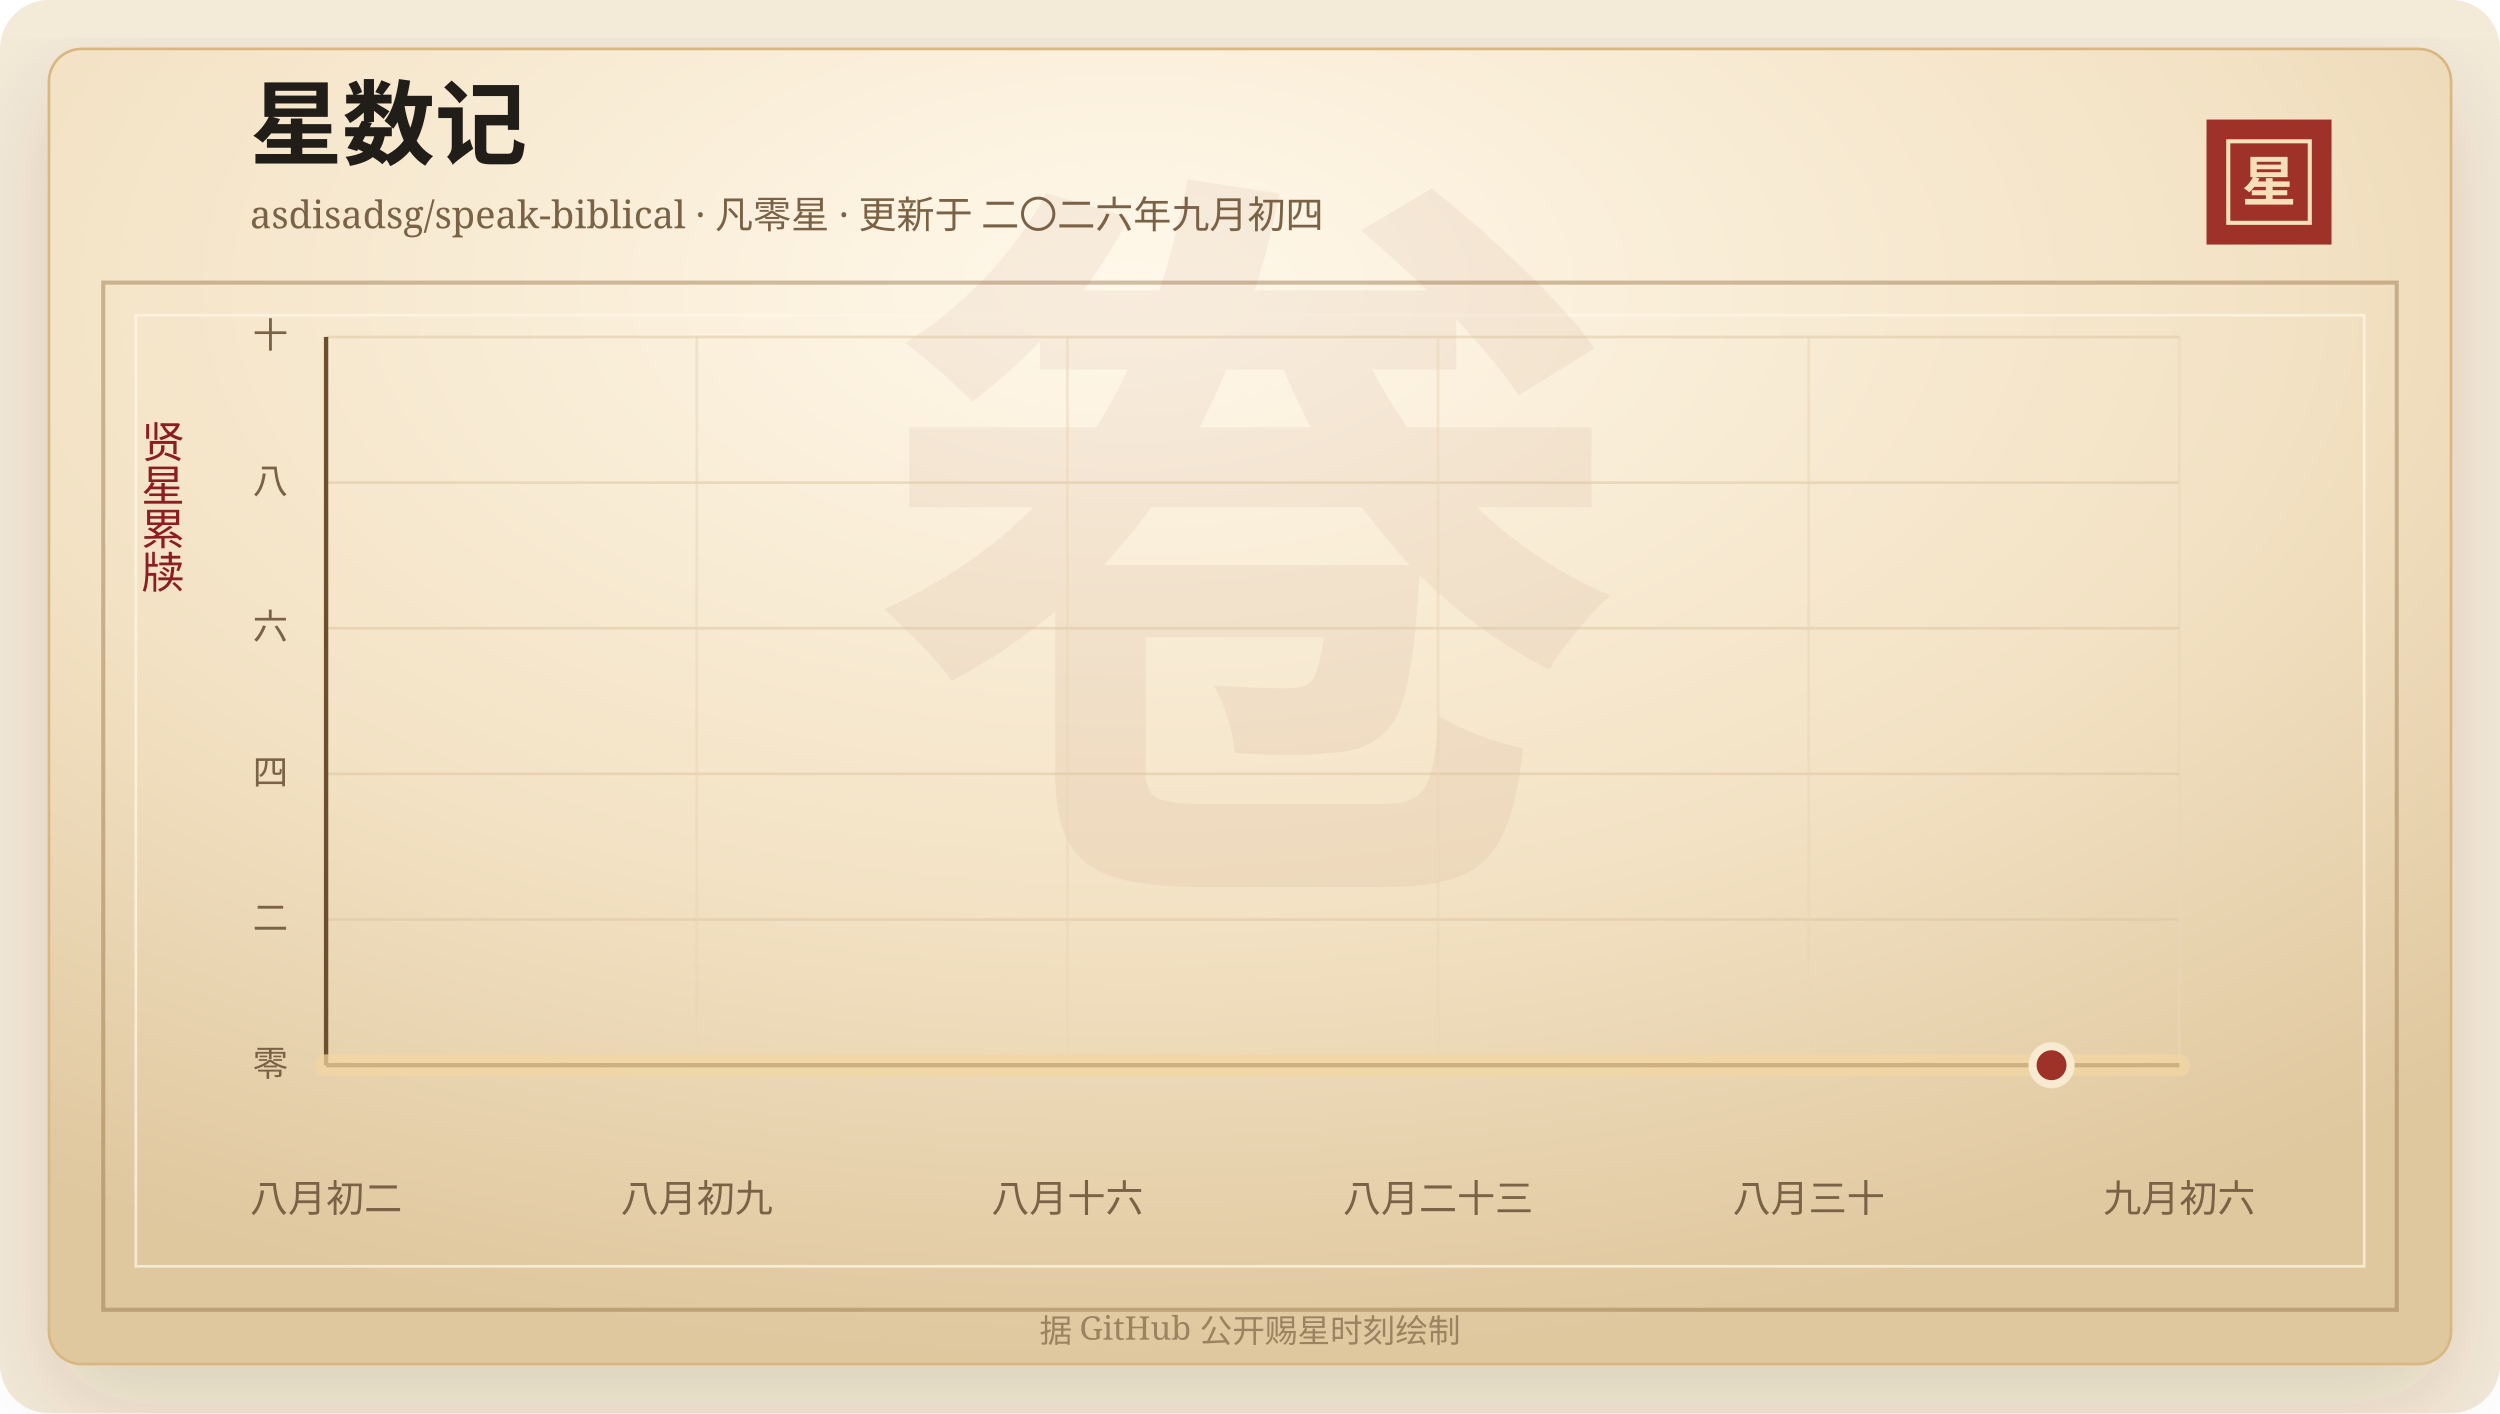
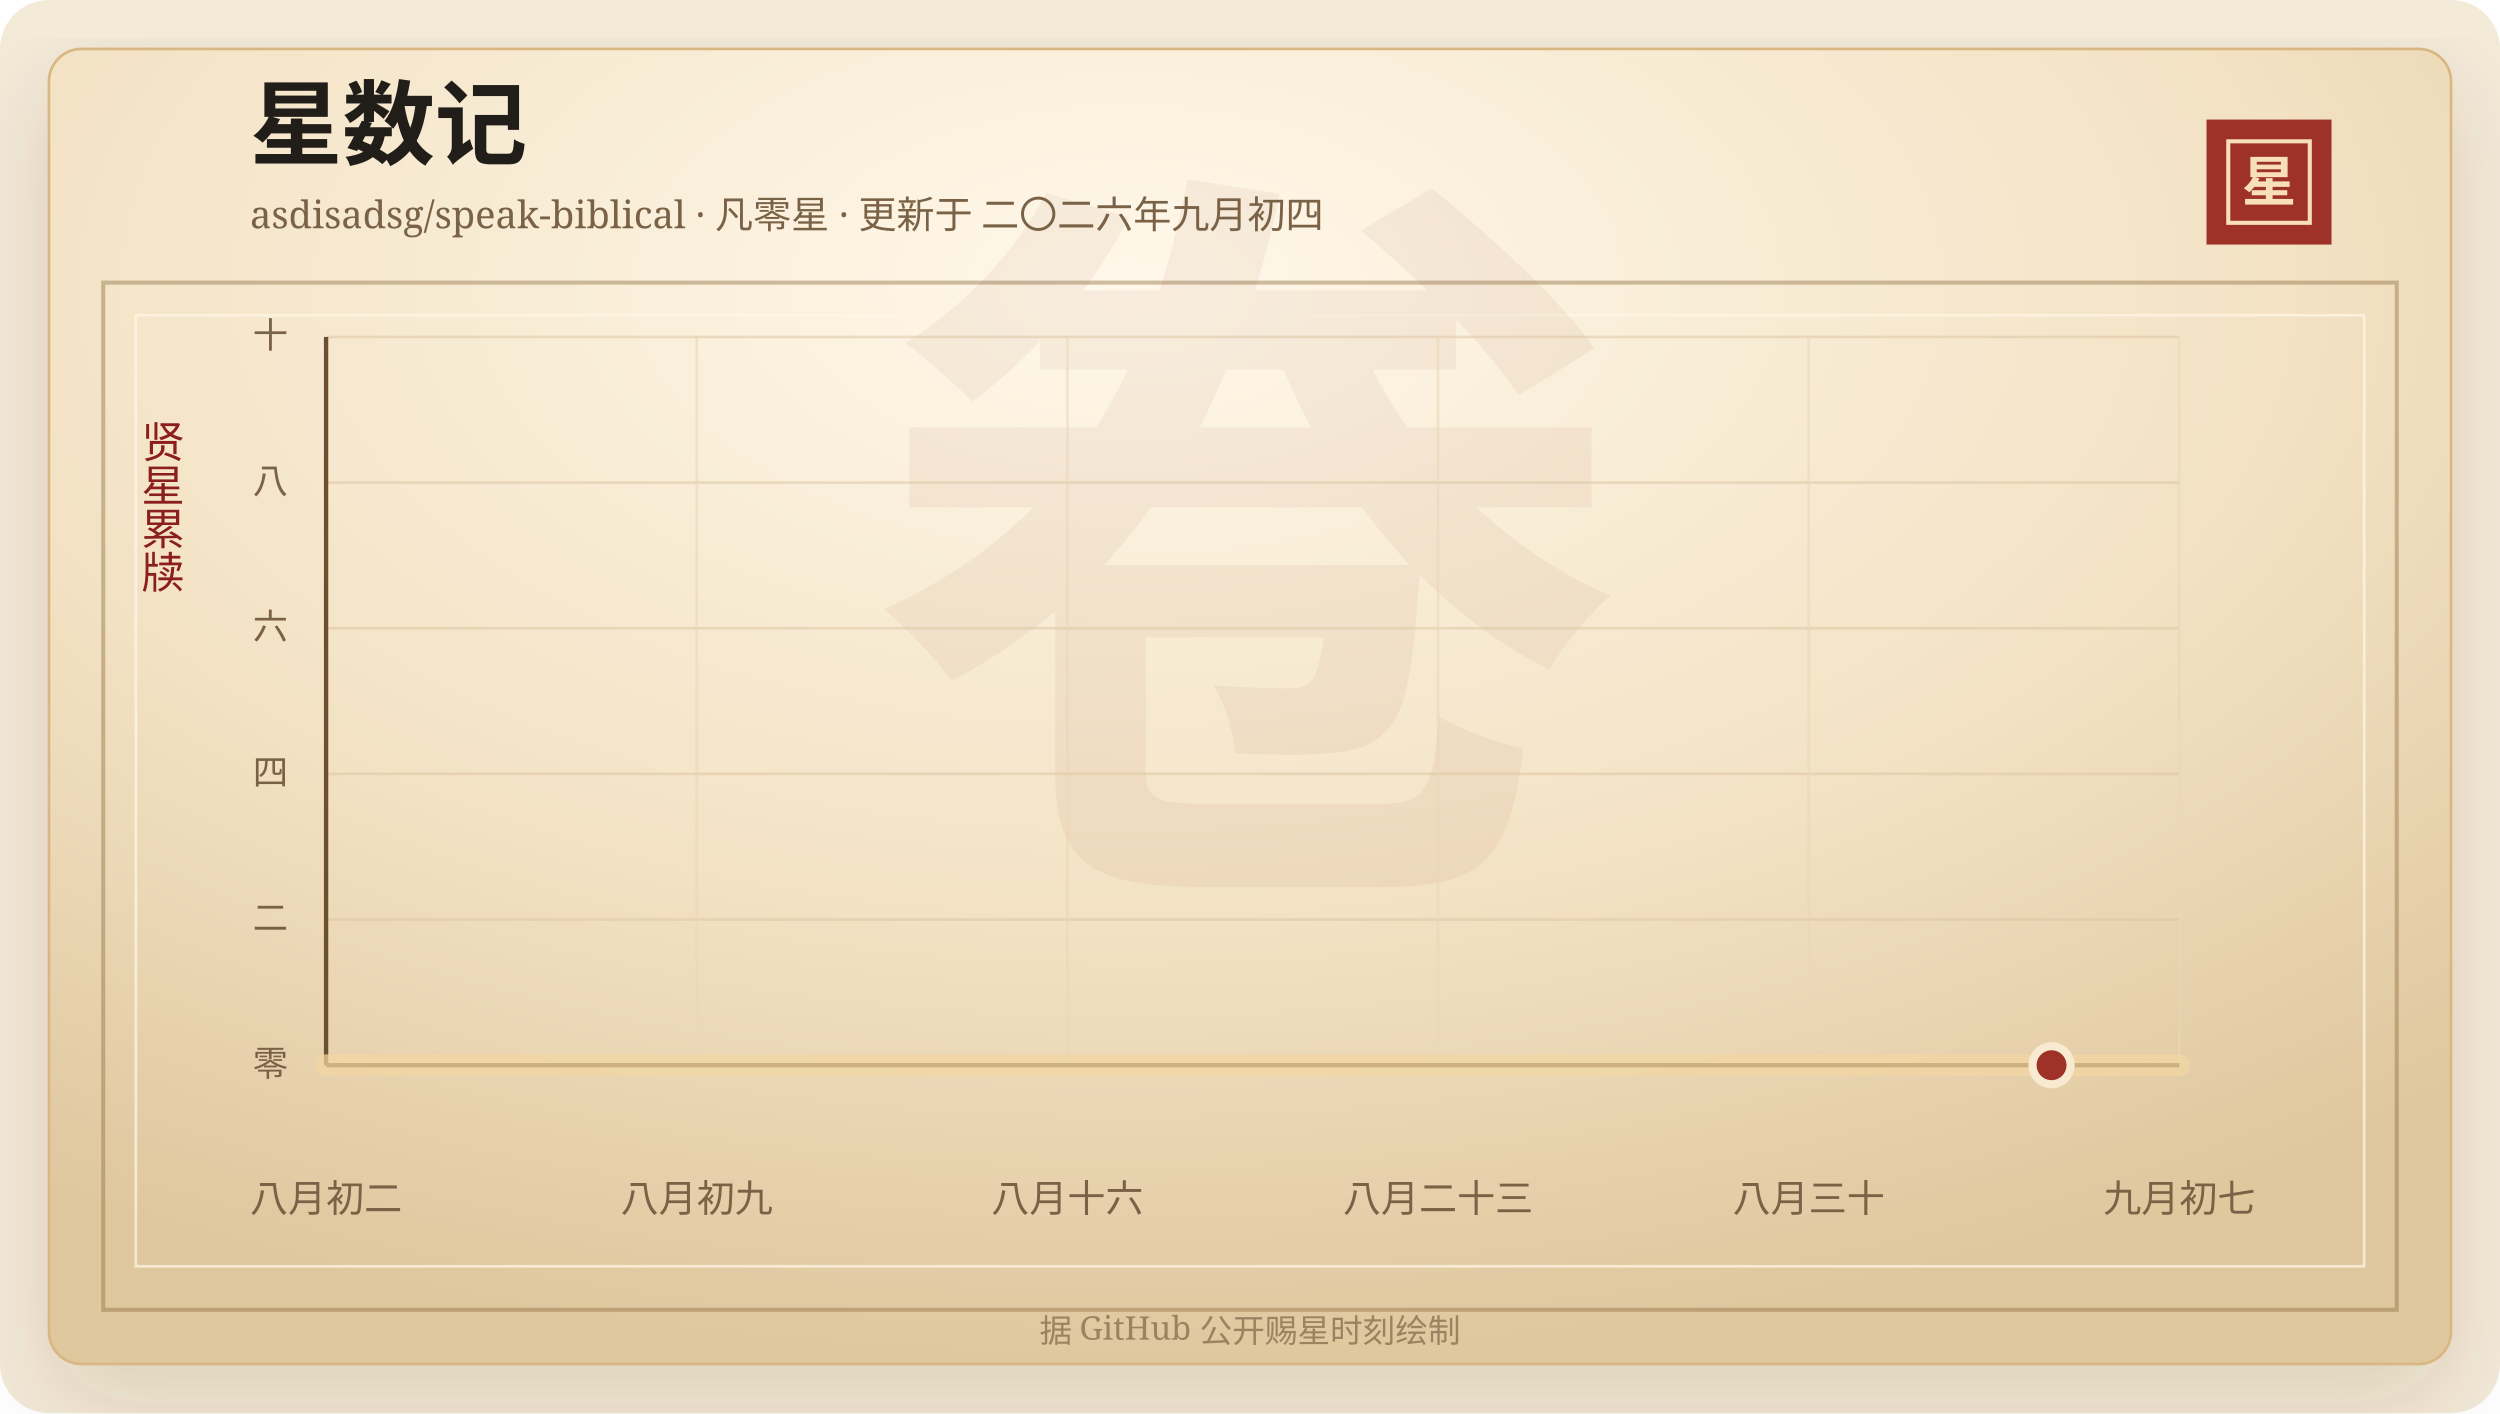
<svg xmlns="http://www.w3.org/2000/svg" width="920" height="520" viewBox="0 0 920 520" role="img" aria-labelledby="title desc">
  <defs>
    <linearGradient id="line" x1="0" x2="1" y1="0" y2="0">
      <stop offset="0%" stop-color="#7d2017" />
      <stop offset="58%" stop-color="#b33426" />
      <stop offset="100%" stop-color="#d65a32" />
    </linearGradient>
    <linearGradient id="area" x1="0" x2="0" y1="0" y2="1">
      <stop offset="0%" stop-color="#b33426" stop-opacity="0.2" />
      <stop offset="100%" stop-color="#b33426" stop-opacity="0" />
    </linearGradient>
    <radialGradient id="paper" cx="45%" cy="18%" r="82%">
      <stop offset="0%" stop-color="#fff8ea" />
      <stop offset="58%" stop-color="#f3e2c4" />
      <stop offset="100%" stop-color="#dfc79e" />
    </radialGradient>
    <filter id="shadow" x="-20%" y="-20%" width="140%" height="140%">
      <feDropShadow dx="0" dy="14" stdDeviation="18" flood-color="#3b2a20" flood-opacity="0.14" />
    </filter>
  </defs>
  <rect width="920" height="520" rx="18" fill="#f4ead8" />
  <rect x="18" y="18" width="884" height="484" rx="12" fill="url(#paper)" stroke="#d8b783" filter="url(#shadow)" />
  <rect x="38" y="104" width="844" height="378" fill="none" stroke="#8c6b3f" stroke-opacity="0.42" stroke-width="1.5" />
  <rect x="50" y="116" width="820" height="350" fill="none" stroke="#fff7e5" stroke-opacity="0.72" />
  <text x="460" y="304" text-anchor="middle" fill="#8c342a" fill-opacity="0.06" font-family="Songti SC, STSong, SimSun, serif" font-size="280" font-weight="700">卷</text>
  <text x="92" y="58" fill="#211d18" font-family="Songti SC, STSong, SimSun, serif" font-size="34" font-weight="700">星数记</text>
  <text x="92" y="84" fill="#7a6247" font-family="Songti SC, STSong, SimSun, serif" font-size="14.0">asdisadsg/speak-biblical · 凡零星 · 更新于 二〇二六年九月初四</text>
  <rect x="812" y="44" width="46" height="46" fill="#9e3228" />
  <rect x="820" y="52" width="30" height="30" fill="none" stroke="#f6dfba" stroke-width="1.5" />
  <text x="835" y="74" text-anchor="middle" fill="#f6dfba" font-family="Songti SC, STSong, SimSun, serif" font-size="20" font-weight="700">星</text>
  <text x="60" y="166" text-anchor="middle" fill="#8b1e1e" font-family="Songti SC, STSong, SimSun, serif" font-size="16" writing-mode="vertical-rl">贤星累牍</text>
  <line x1="120" y1="392.00" x2="802" y2="392.00" stroke="#d9c29e" stroke-opacity="0.48" />
  <text x="106" y="396.00" text-anchor="end" fill="#7a6247" font-family="Songti SC, STSong, SimSun, serif" font-size="13">零</text>
  <line x1="120" y1="338.40" x2="802" y2="338.40" stroke="#d9c29e" stroke-opacity="0.48" />
  <text x="106" y="342.40" text-anchor="end" fill="#7a6247" font-family="Songti SC, STSong, SimSun, serif" font-size="13">二</text>
  <line x1="120" y1="284.80" x2="802" y2="284.80" stroke="#d9c29e" stroke-opacity="0.48" />
  <text x="106" y="288.80" text-anchor="end" fill="#7a6247" font-family="Songti SC, STSong, SimSun, serif" font-size="13">四</text>
  <line x1="120" y1="231.20" x2="802" y2="231.20" stroke="#d9c29e" stroke-opacity="0.48" />
  <text x="106" y="235.20" text-anchor="end" fill="#7a6247" font-family="Songti SC, STSong, SimSun, serif" font-size="13">六</text>
  <line x1="120" y1="177.60" x2="802" y2="177.60" stroke="#d9c29e" stroke-opacity="0.48" />
  <text x="106" y="181.60" text-anchor="end" fill="#7a6247" font-family="Songti SC, STSong, SimSun, serif" font-size="13">八</text>
  <line x1="120" y1="124.00" x2="802" y2="124.00" stroke="#d9c29e" stroke-opacity="0.48" />
  <text x="106" y="128.00" text-anchor="end" fill="#7a6247" font-family="Songti SC, STSong, SimSun, serif" font-size="13">十</text>
  <line x1="120.00" y1="124" x2="120.00" y2="392" stroke="#ead6b7" stroke-opacity="0.54" />
  <text x="120.00" y="446" text-anchor="middle" fill="#7a6247" font-family="Songti SC, STSong, SimSun, serif" font-size="14">八月初二</text>
  <line x1="256.40" y1="124" x2="256.40" y2="392" stroke="#ead6b7" stroke-opacity="0.54" />
  <text x="256.40" y="446" text-anchor="middle" fill="#7a6247" font-family="Songti SC, STSong, SimSun, serif" font-size="14">八月初九</text>
  <line x1="392.80" y1="124" x2="392.80" y2="392" stroke="#ead6b7" stroke-opacity="0.54" />
  <text x="392.80" y="446" text-anchor="middle" fill="#7a6247" font-family="Songti SC, STSong, SimSun, serif" font-size="14">八月十六</text>
  <line x1="529.20" y1="124" x2="529.20" y2="392" stroke="#ead6b7" stroke-opacity="0.54" />
  <text x="529.20" y="446" text-anchor="middle" fill="#7a6247" font-family="Songti SC, STSong, SimSun, serif" font-size="14">八月二十三</text>
  <line x1="665.60" y1="124" x2="665.60" y2="392" stroke="#ead6b7" stroke-opacity="0.54" />
  <text x="665.60" y="446" text-anchor="middle" fill="#7a6247" font-family="Songti SC, STSong, SimSun, serif" font-size="14">八月三十</text>
  <line x1="802.00" y1="124" x2="802.00" y2="392" stroke="#ead6b7" stroke-opacity="0.54" />
-   <text x="802.00" y="446" text-anchor="middle" fill="#7a6247" font-family="Songti SC, STSong, SimSun, serif" font-size="14">九月初六</text>
+   <text x="802.00" y="446" text-anchor="middle" fill="#7a6247" font-family="Songti SC, STSong, SimSun, serif" font-size="14">九月初七</text>
  <line x1="120" y1="392" x2="802" y2="392" stroke="#6c4f2e" stroke-width="1.6" />
  <line x1="120" y1="124" x2="120" y2="392" stroke="#6c4f2e" stroke-width="1.6" />
  <polygon points="120.00,392.00 120.00,392.00 802.00,392.00 802.00,392.00" fill="url(#area)" />
  <polyline points="120.00,392.00 802.00,392.00" fill="none" stroke="#f3d7a2" stroke-width="8" stroke-linecap="round" stroke-linejoin="round" opacity="0.72" />
  <polyline points="120.00,392.00 802.00,392.00" fill="none" stroke="url(#line)" stroke-width="4.2" stroke-linecap="round" stroke-linejoin="round" />
  <circle cx="754.97" cy="392.00" r="7" fill="#9e3228" stroke="#f7ead1" stroke-width="3" />
  <text x="460" y="494" text-anchor="middle" fill="#9b8361" font-family="Songti SC, STSong, SimSun, serif" font-size="12">据 GitHub 公开赐星时刻绘制</text>
</svg>
